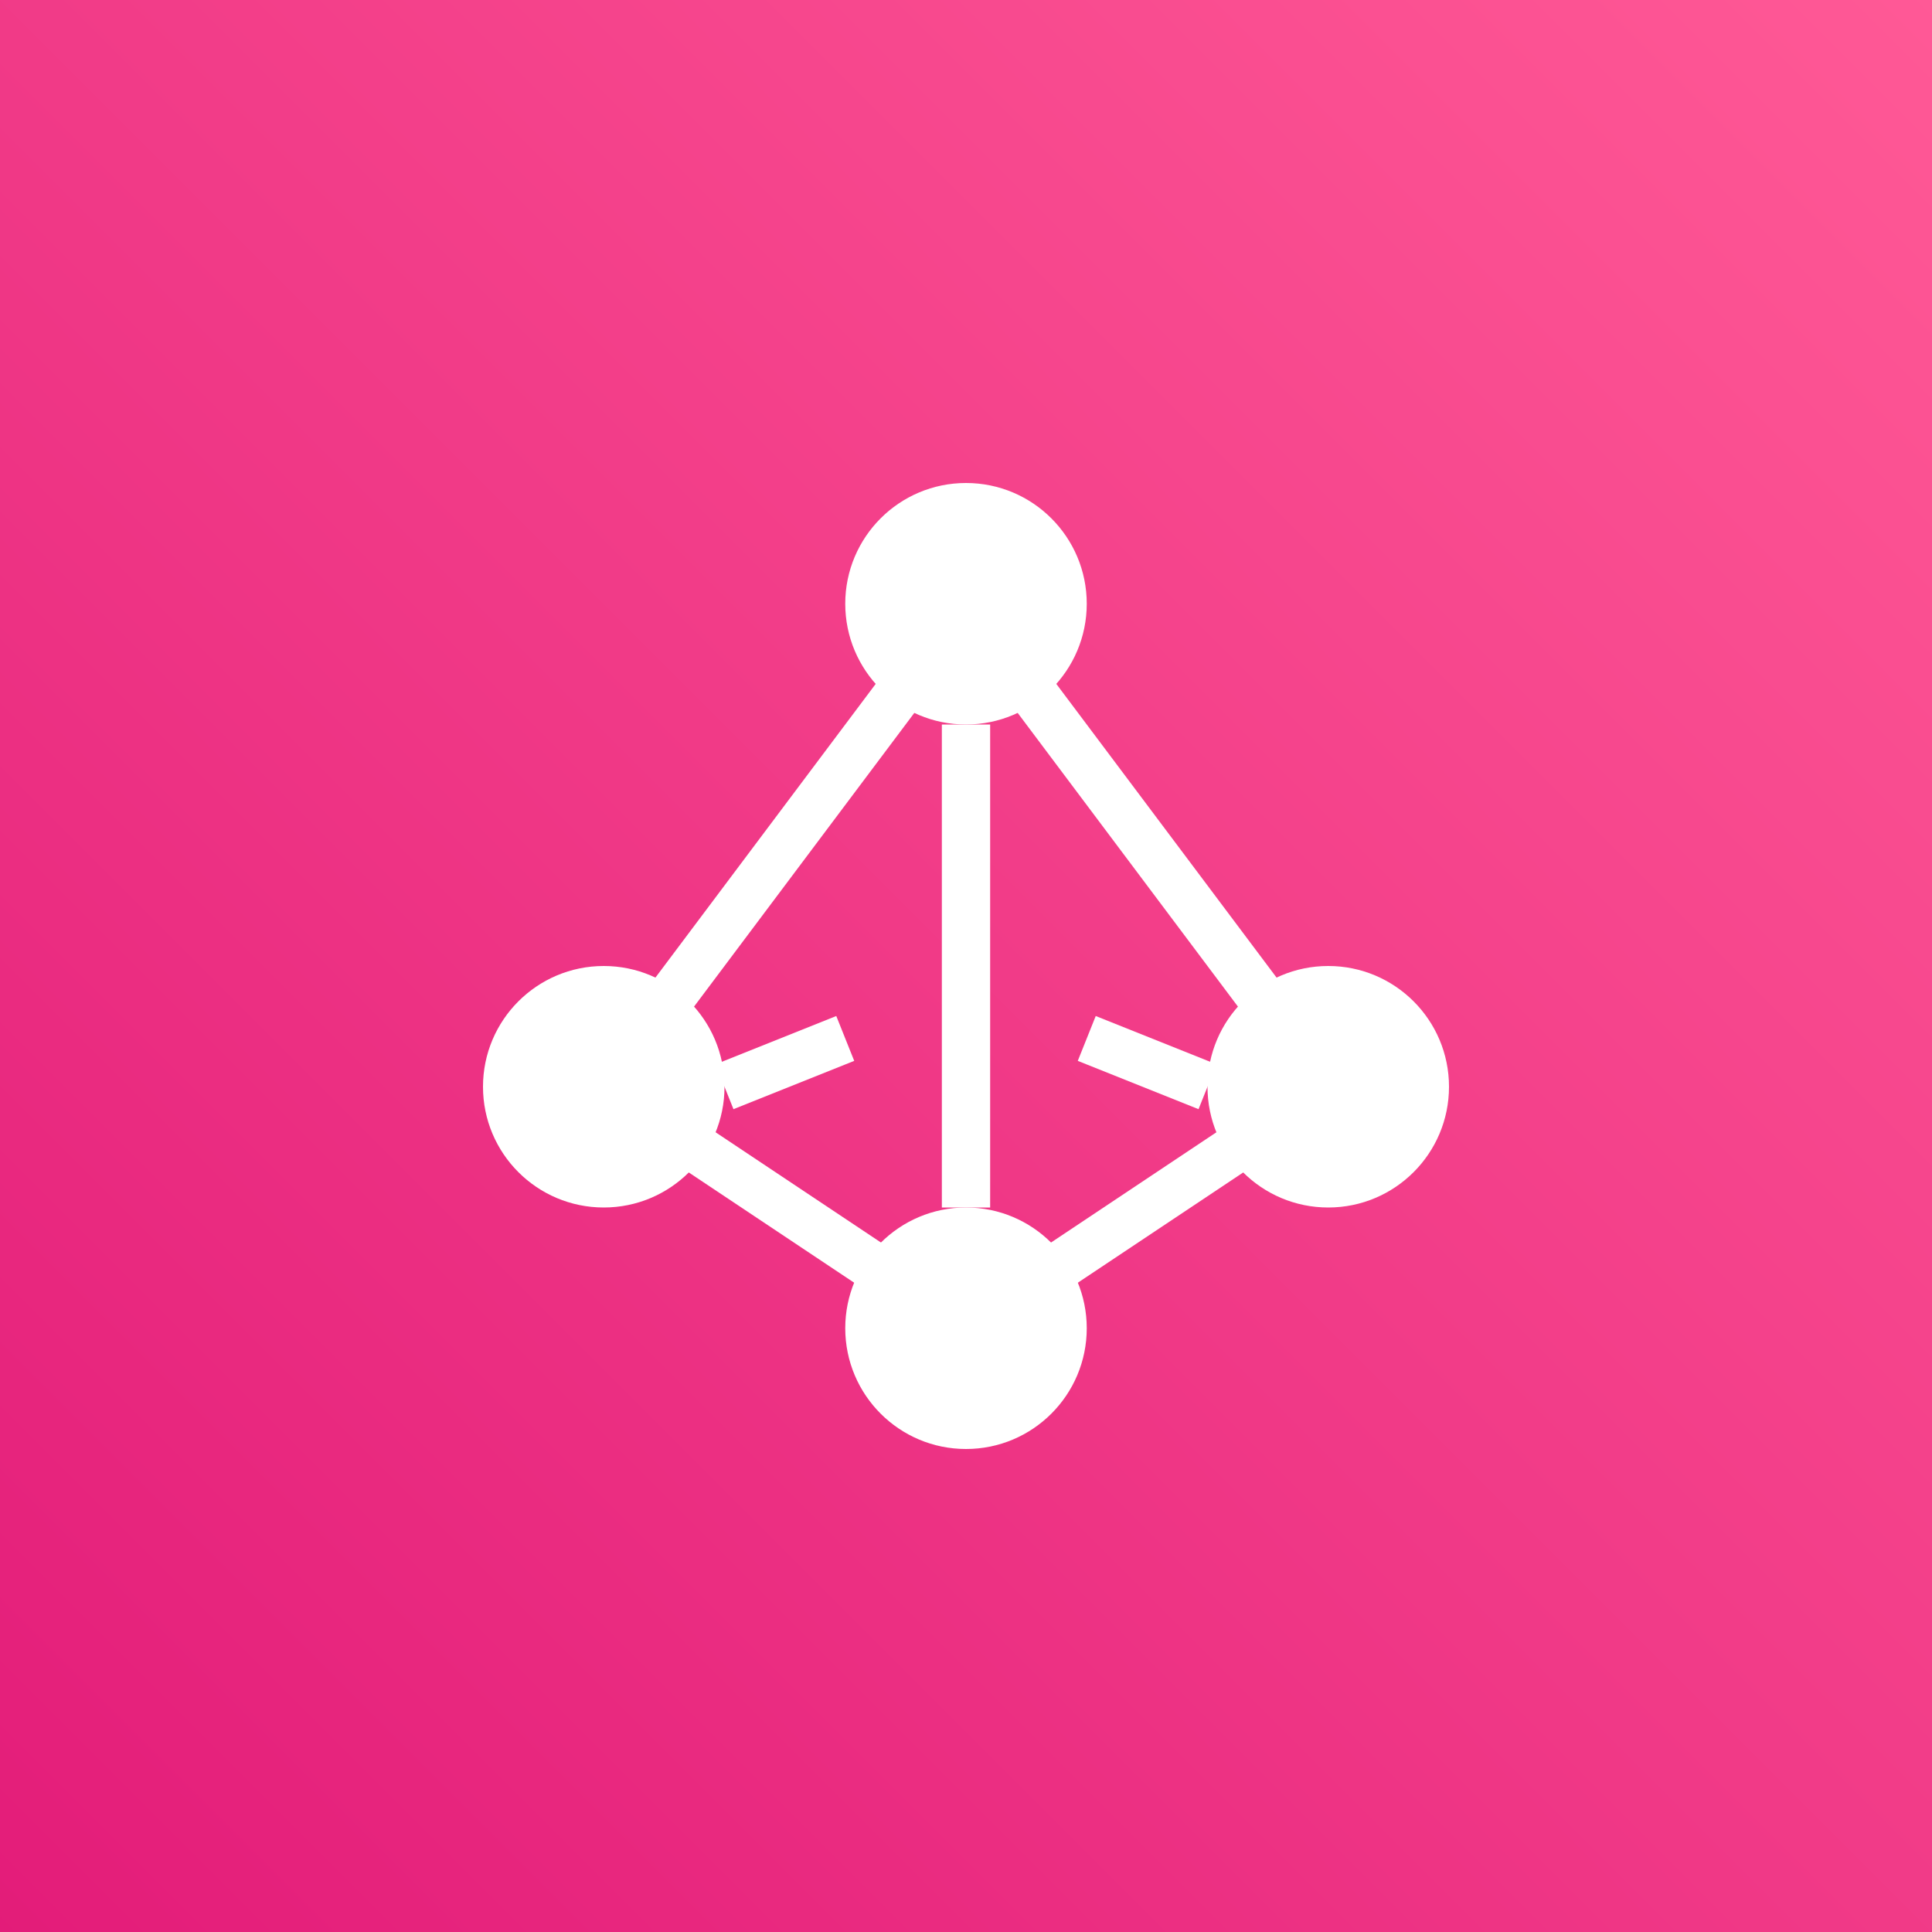
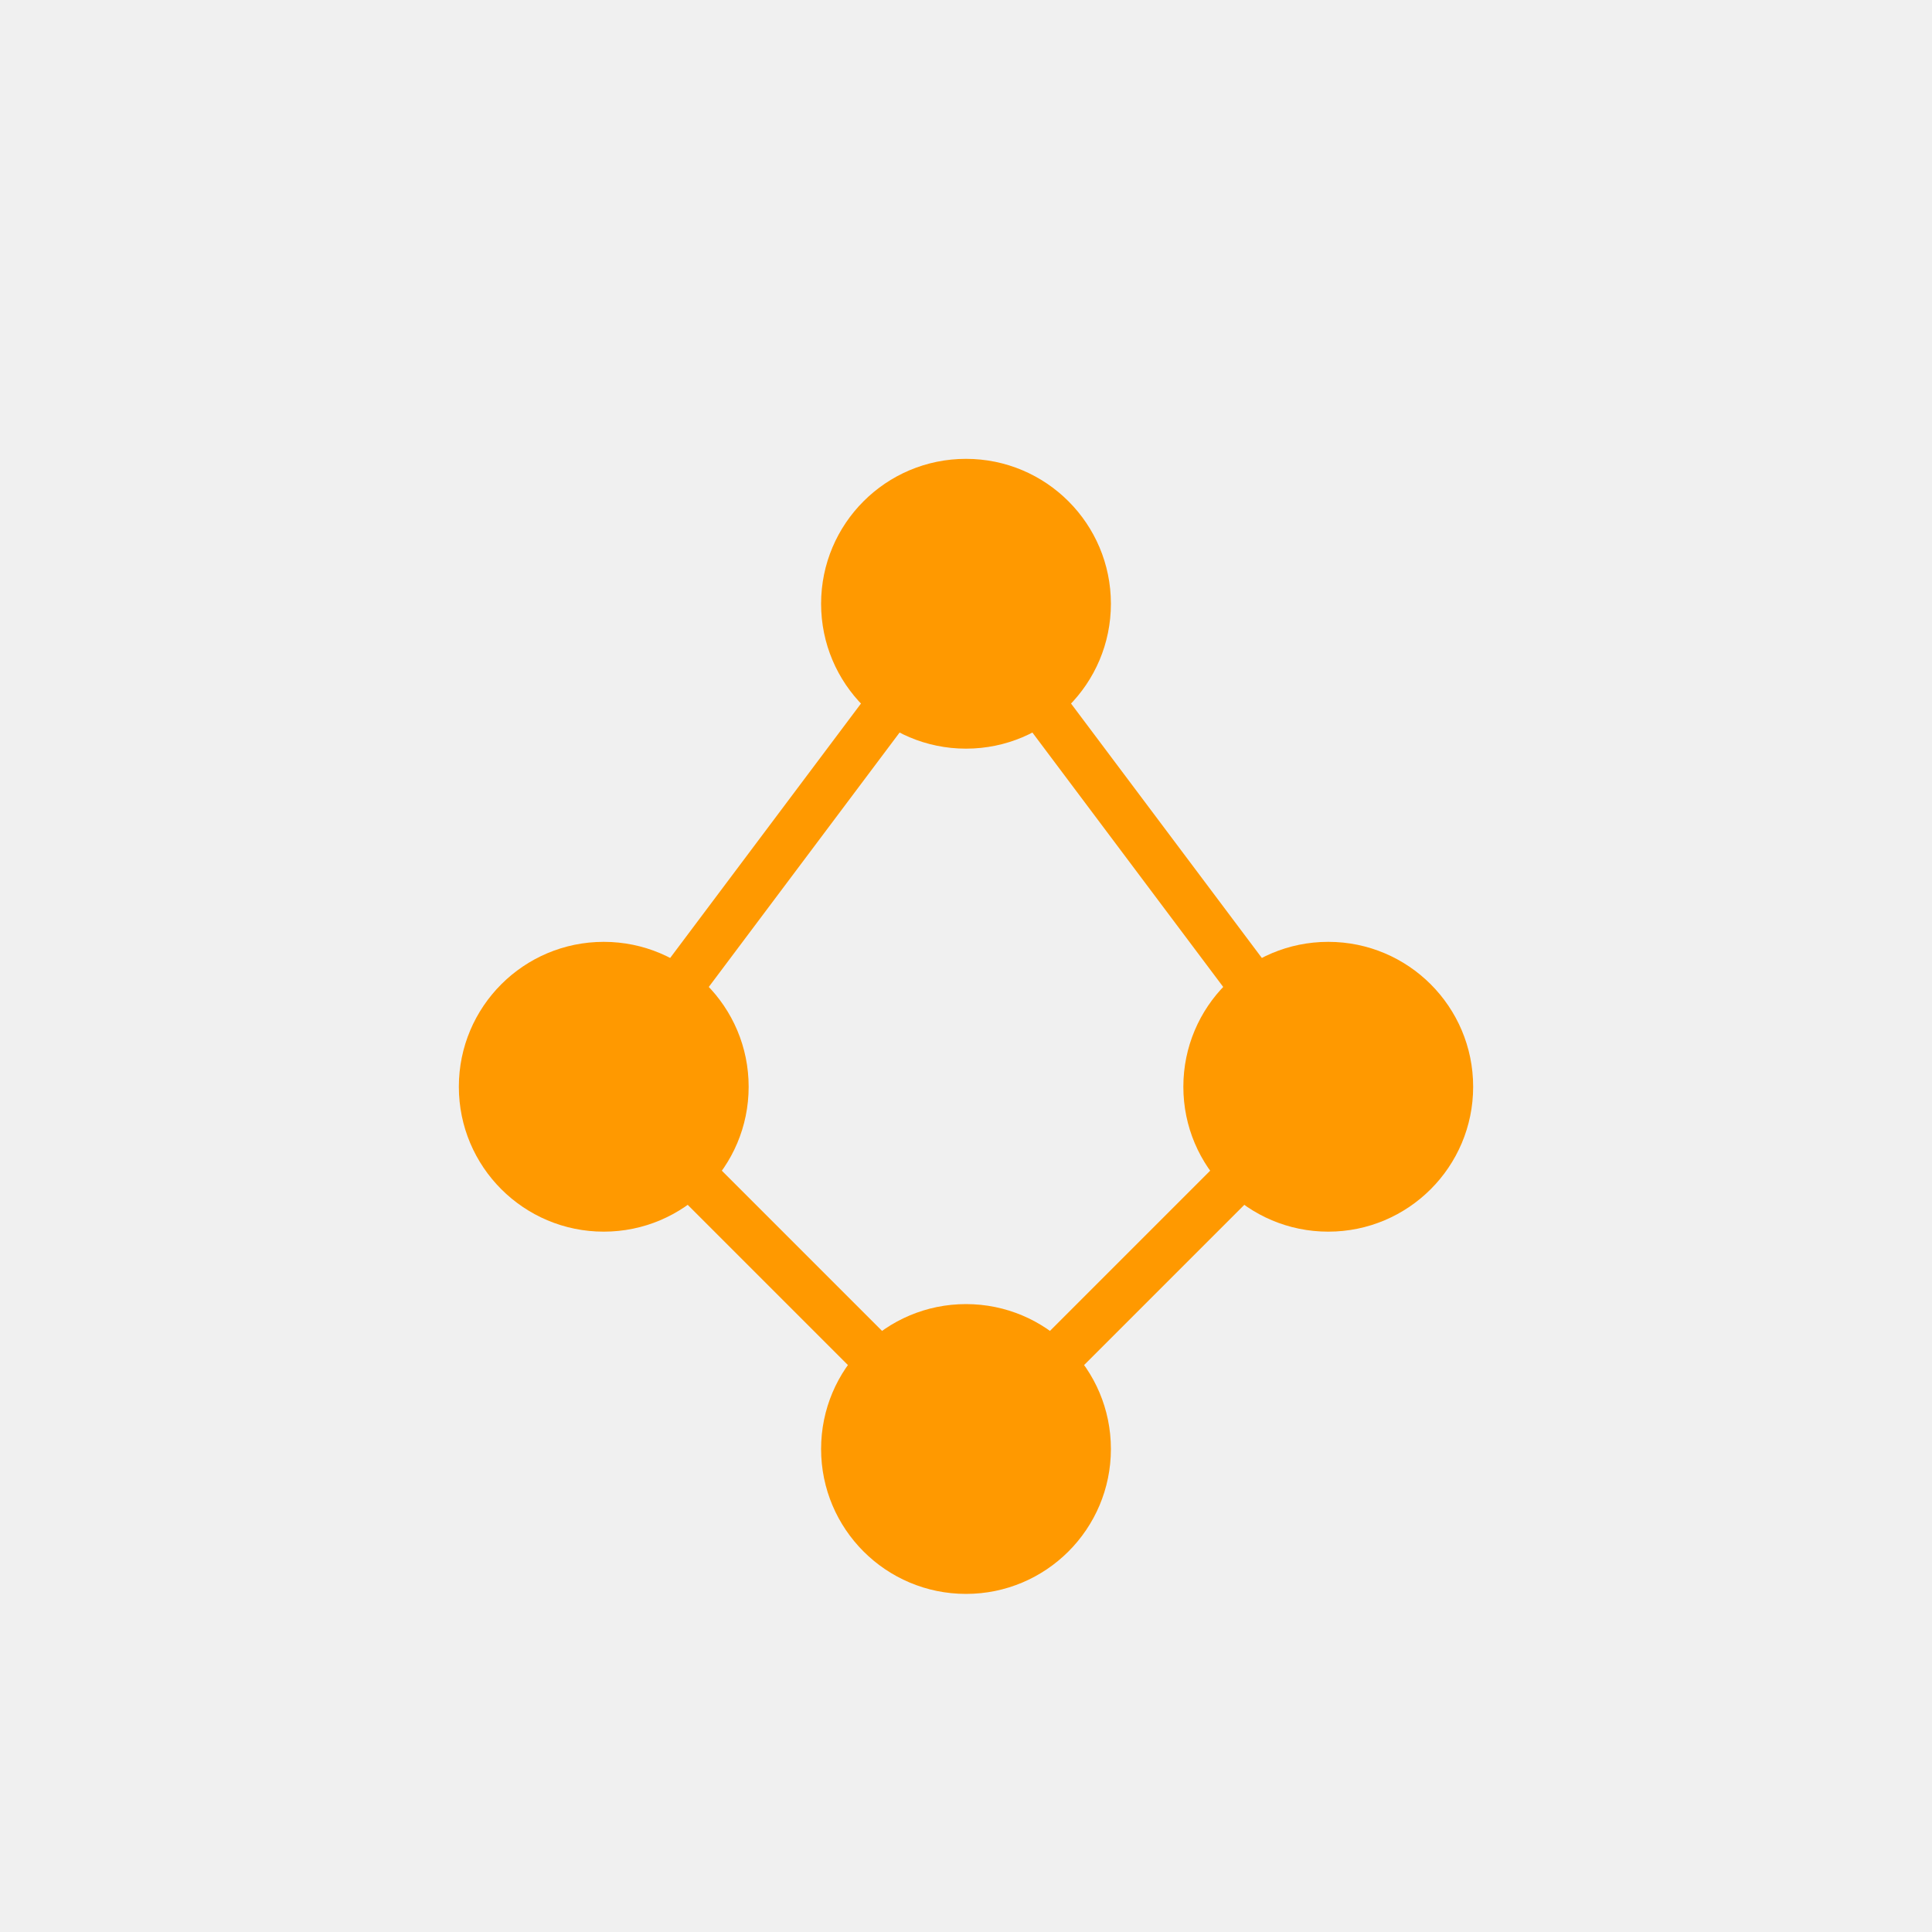
- <svg xmlns="http://www.w3.org/2000/svg" viewBox="0 0 80 80">
-   <defs>
-     <linearGradient id="a" x1="0%" x2="100%" y1="100%" y2="0%">
-       <stop offset="0%" stop-color="#E31C79" />
-       <stop offset="100%" stop-color="#FF5996" />
-     </linearGradient>
-   </defs>
-   <g fill="none" fill-rule="evenodd">
-     <path fill="url(#a)" d="M0 0h80v80H0z" />
-     <circle cx="40" cy="25" r="5" fill="#FFF" />
-     <circle cx="25" cy="45" r="5" fill="#FFF" />
-     <circle cx="55" cy="45" r="5" fill="#FFF" />
-     <circle cx="40" cy="55" r="5" fill="#FFF" />
-     <path stroke="#FFF" stroke-width="2" d="M40 30v20M35 43L30 45M45 43L50 45M40 50v0" />
-     <path stroke="#FFF" stroke-width="2" d="M40 25L25 45M40 25L55 45M25 45L40 55M55 45L40 55" />
-   </g>
+ <svg xmlns="http://www.w3.org/2000/svg" viewBox="0 0 80 80" fill="#FF9900">
+   <circle cx="40" cy="25" r="6" fill="#FF9900" />
+   <circle cx="25" cy="45" r="6" fill="#FF9900" />
+   <circle cx="55" cy="45" r="6" fill="#FF9900" />
+   <circle cx="40" cy="60" r="6" fill="#FF9900" />
+   <line x1="40" y1="25" x2="25" y2="45" stroke="#FF9900" stroke-width="2" />
+   <line x1="40" y1="25" x2="55" y2="45" stroke="#FF9900" stroke-width="2" />
+   <line x1="25" y1="45" x2="40" y2="60" stroke="#FF9900" stroke-width="2" />
+   <line x1="55" y1="45" x2="40" y2="60" stroke="#FF9900" stroke-width="2" />
</svg>
